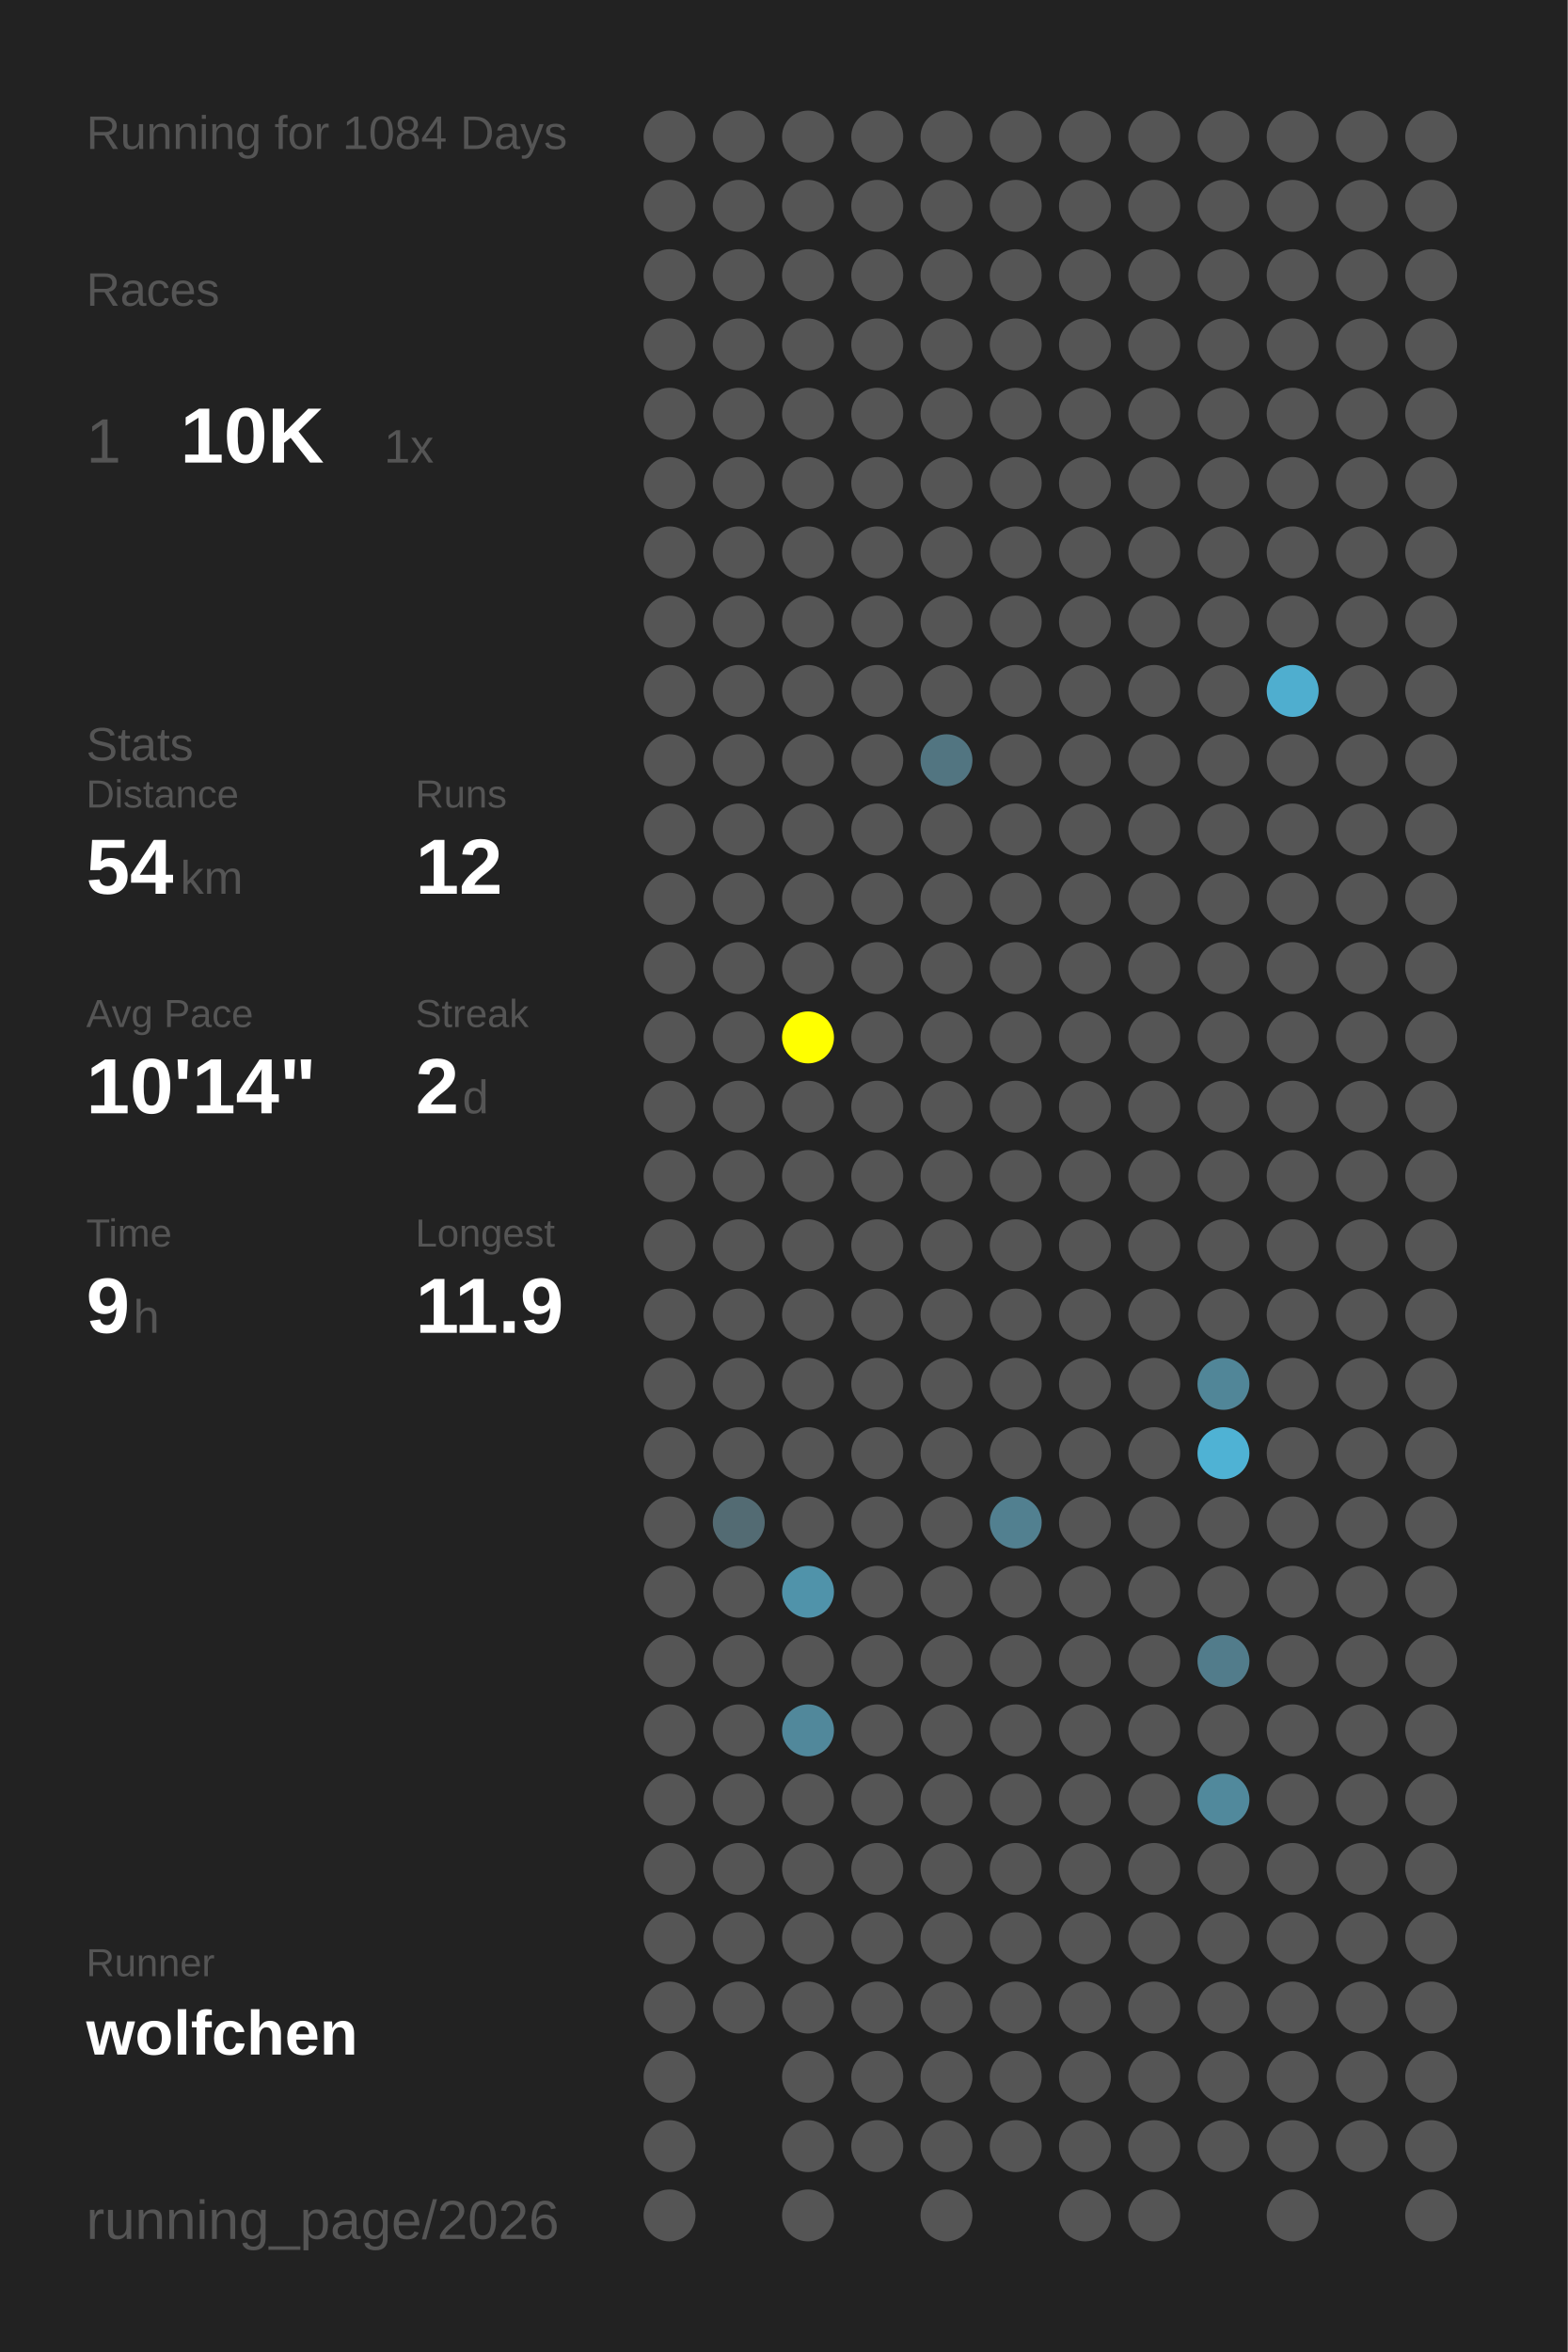
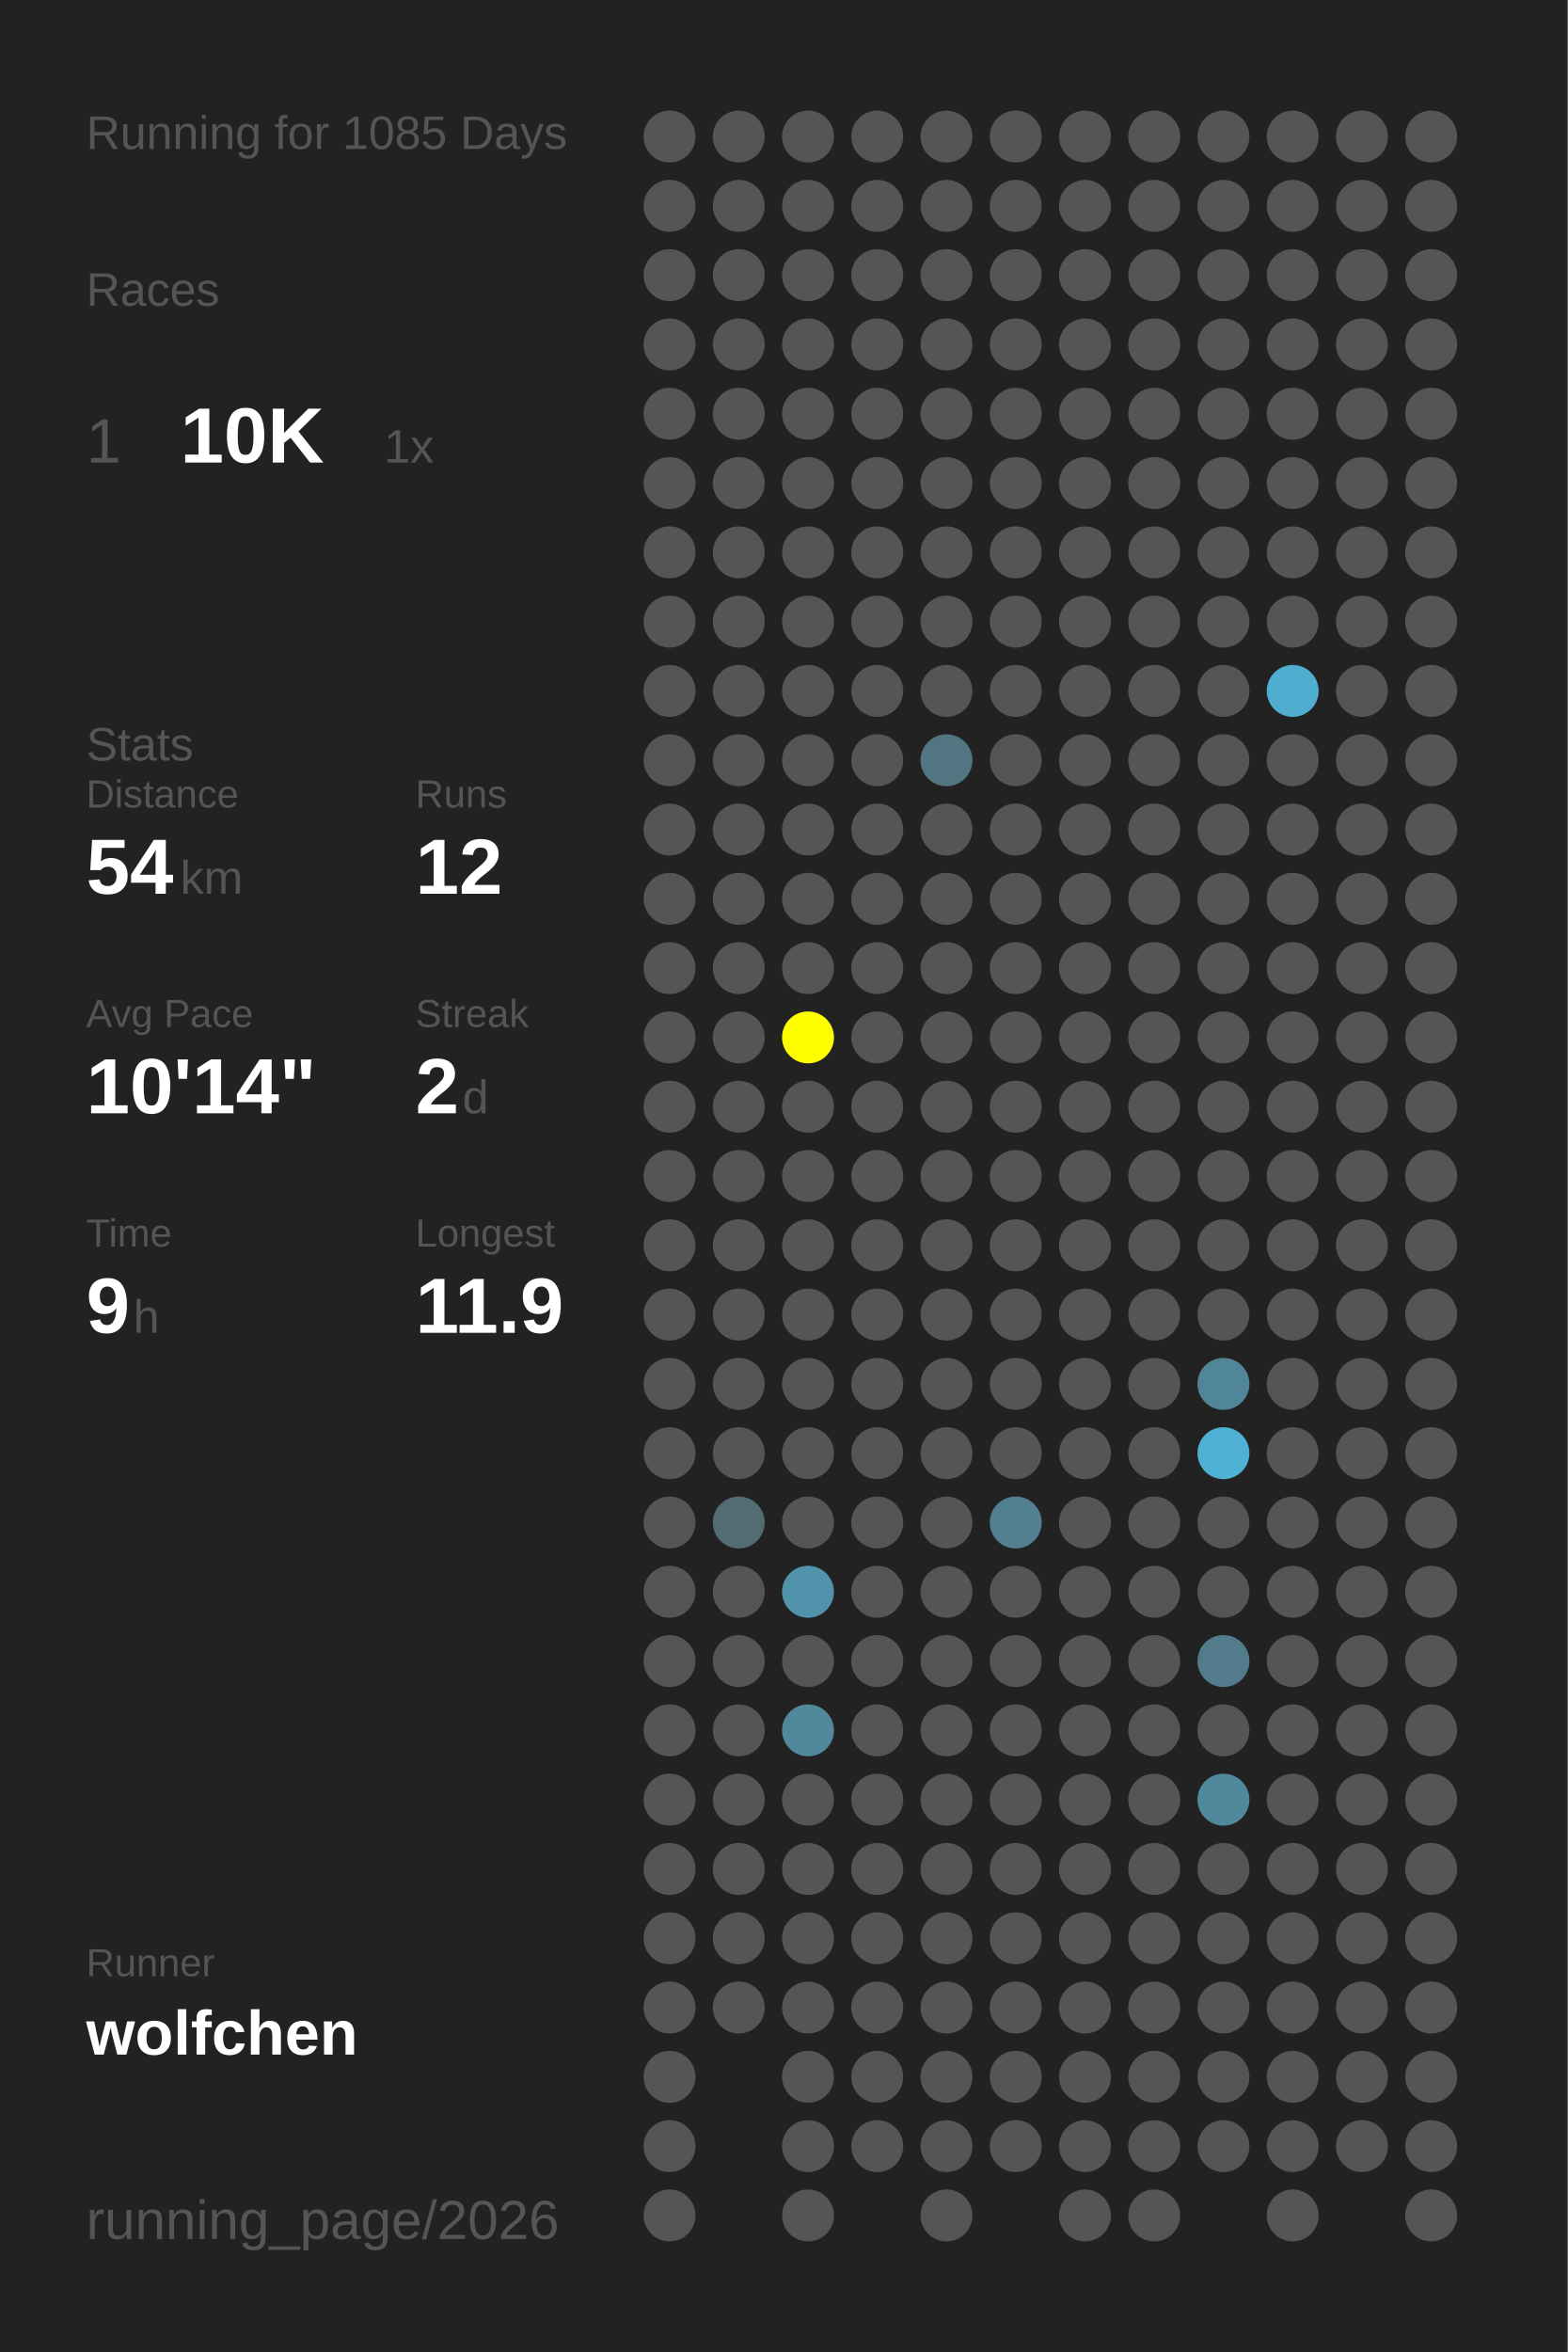
<svg xmlns="http://www.w3.org/2000/svg" baseProfile="full" height="300mm" version="1.1" viewBox="0,0,200,300" width="200mm">
  <defs />
  <rect fill="#222222" height="300" width="200" x="0" y="0" />
-   <text fill="#555555" style="font-size:6px; font-family:Arial;" x="11" y="19">Running for 1084 Days</text>
+   <text fill="#555555" style="font-size:6px; font-family:Arial;" x="11" y="19">Running for 1085 Days</text>
  <text fill="#555555" style="font-size:6px; font-family:Arial;" x="11" y="39">Races</text>
  <text fill="#555555" style="font-size:8px; font-family:Arial;" x="11" y="59">1</text>
  <text fill="#FFFFFF" style="font-size:10px; font-family:Arial; font-weight:bold;" x="23" y="59">10K</text>
  <text fill="#555555" style="font-size:6px; font-family:Arial;" x="49" y="59">1x</text>
  <text fill="#555555" style="font-size:6px; font-family:Arial;" x="11" y="97">Stats</text>
  <text fill="#555555" style="font-size:5px; font-family:Arial;" x="11" y="103">Distance</text>
  <text fill="#FFFFFF" style="font-size:10px; font-family:Arial; font-weight:bold;" x="11" y="114">54</text>
  <text fill="#555555" style="font-size:6px; font-family:Arial;" x="23" y="114">km</text>
  <text fill="#555555" style="font-size:5px; font-family:Arial;" x="53" y="103">Runs</text>
  <text fill="#FFFFFF" style="font-size:10px; font-family:Arial; font-weight:bold;" x="53" y="114">12</text>
  <text fill="#555555" style="font-size:5px; font-family:Arial;" x="11" y="131">Avg Pace</text>
  <text fill="#FFFFFF" style="font-size:10px; font-family:Arial; font-weight:bold;" x="11" y="142">10'14"</text>
  <text fill="#555555" style="font-size:5px; font-family:Arial;" x="53" y="131">Streak</text>
  <text fill="#FFFFFF" style="font-size:10px; font-family:Arial; font-weight:bold;" x="53" y="142">2</text>
  <text fill="#555555" style="font-size:6px; font-family:Arial;" x="59" y="142">d</text>
  <text fill="#555555" style="font-size:5px; font-family:Arial;" x="11" y="159">Time</text>
  <text fill="#FFFFFF" style="font-size:10px; font-family:Arial; font-weight:bold;" x="11" y="170">9</text>
  <text fill="#555555" style="font-size:6px; font-family:Arial;" x="17" y="170">h</text>
  <text fill="#555555" style="font-size:5px; font-family:Arial;" x="53" y="159">Longest</text>
  <text fill="#FFFFFF" style="font-size:10px; font-family:Arial; font-weight:bold;" x="53" y="170">11.9</text>
  <text fill="#555555" style="font-size:5px; font-family:Arial;" x="11" y="252.065">Runner</text>
  <text fill="#FFFFFF" style="font-size:8px; font-family:Arial; font-weight:bold;" x="11" y="262.065">wolfchen</text>
  <text fill="#555555" style="font-size:7px; font-family:Arial;" x="11" y="285.581">running_page/2026</text>
  <circle cx="85.417" cy="17.419" fill="#555555" r="3.312" />
  <circle cx="85.417" cy="26.258" fill="#555555" r="3.312" />
  <circle cx="85.417" cy="35.097" fill="#555555" r="3.312" />
  <circle cx="85.417" cy="43.935" fill="#555555" r="3.312" />
  <circle cx="85.417" cy="52.774" fill="#555555" r="3.312" />
  <circle cx="85.417" cy="61.613" fill="#555555" r="3.312" />
  <circle cx="85.417" cy="70.452" fill="#555555" r="3.312" />
  <circle cx="85.417" cy="79.29" fill="#555555" r="3.312" />
  <circle cx="85.417" cy="88.129" fill="#555555" r="3.312" />
  <circle cx="85.417" cy="96.968" fill="#555555" r="3.312" />
  <circle cx="85.417" cy="105.806" fill="#555555" r="3.312" />
  <circle cx="85.417" cy="114.645" fill="#555555" r="3.312" />
  <circle cx="85.417" cy="123.484" fill="#555555" r="3.312" />
  <circle cx="85.417" cy="132.323" fill="#555555" r="3.312" />
  <circle cx="85.417" cy="141.161" fill="#555555" r="3.312" />
  <circle cx="85.417" cy="150" fill="#555555" r="3.312" />
  <circle cx="85.417" cy="158.839" fill="#555555" r="3.312" />
  <circle cx="85.417" cy="167.677" fill="#555555" r="3.312" />
  <circle cx="85.417" cy="176.516" fill="#555555" r="3.312" />
  <circle cx="85.417" cy="185.355" fill="#555555" r="3.312" />
  <circle cx="85.417" cy="194.194" fill="#555555" r="3.312" />
  <circle cx="85.417" cy="203.032" fill="#555555" r="3.312" />
  <circle cx="85.417" cy="211.871" fill="#555555" r="3.312" />
  <circle cx="85.417" cy="220.71" fill="#555555" r="3.312" />
  <circle cx="85.417" cy="229.548" fill="#555555" r="3.312" />
  <circle cx="85.417" cy="238.387" fill="#555555" r="3.312" />
  <circle cx="85.417" cy="247.226" fill="#555555" r="3.312" />
  <circle cx="85.417" cy="256.065" fill="#555555" r="3.312" />
  <circle cx="85.417" cy="264.903" fill="#555555" r="3.312" />
  <circle cx="85.417" cy="273.742" fill="#555555" r="3.312" />
  <circle cx="85.417" cy="282.581" fill="#555555" r="3.312" />
  <circle cx="94.25" cy="17.419" fill="#555555" r="3.312" />
  <circle cx="94.25" cy="26.258" fill="#555555" r="3.312" />
  <circle cx="94.25" cy="35.097" fill="#555555" r="3.312" />
  <circle cx="94.25" cy="43.935" fill="#555555" r="3.312" />
  <circle cx="94.25" cy="52.774" fill="#555555" r="3.312" />
  <circle cx="94.25" cy="61.613" fill="#555555" r="3.312" />
  <circle cx="94.25" cy="70.452" fill="#555555" r="3.312" />
  <circle cx="94.25" cy="79.29" fill="#555555" r="3.312" />
  <circle cx="94.25" cy="88.129" fill="#555555" r="3.312" />
  <circle cx="94.25" cy="96.968" fill="#555555" r="3.312" />
  <circle cx="94.25" cy="105.806" fill="#555555" r="3.312" />
  <circle cx="94.25" cy="114.645" fill="#555555" r="3.312" />
  <circle cx="94.25" cy="123.484" fill="#555555" r="3.312" />
  <circle cx="94.25" cy="132.323" fill="#555555" r="3.312" />
  <circle cx="94.25" cy="141.161" fill="#555555" r="3.312" />
  <circle cx="94.25" cy="150" fill="#555555" r="3.312" />
  <circle cx="94.25" cy="158.839" fill="#555555" r="3.312" />
  <circle cx="94.25" cy="167.677" fill="#555555" r="3.312" />
  <circle cx="94.25" cy="176.516" fill="#555555" r="3.312" />
  <circle cx="94.25" cy="185.355" fill="#555555" r="3.312" />
  <circle cx="94.25" cy="194.194" fill="#536b73" r="3.312" />
  <circle cx="94.25" cy="203.032" fill="#555555" r="3.312" />
  <circle cx="94.25" cy="211.871" fill="#555555" r="3.312" />
  <circle cx="94.25" cy="220.71" fill="#555555" r="3.312" />
  <circle cx="94.25" cy="229.548" fill="#555555" r="3.312" />
  <circle cx="94.25" cy="238.387" fill="#555555" r="3.312" />
  <circle cx="94.25" cy="247.226" fill="#555555" r="3.312" />
  <circle cx="94.25" cy="256.065" fill="#555555" r="3.312" />
  <circle cx="103.083" cy="17.419" fill="#555555" r="3.312" />
  <circle cx="103.083" cy="26.258" fill="#555555" r="3.312" />
  <circle cx="103.083" cy="35.097" fill="#555555" r="3.312" />
  <circle cx="103.083" cy="43.935" fill="#555555" r="3.312" />
  <circle cx="103.083" cy="52.774" fill="#555555" r="3.312" />
  <circle cx="103.083" cy="61.613" fill="#555555" r="3.312" />
  <circle cx="103.083" cy="70.452" fill="#555555" r="3.312" />
  <circle cx="103.083" cy="79.29" fill="#555555" r="3.312" />
  <circle cx="103.083" cy="88.129" fill="#555555" r="3.312" />
  <circle cx="103.083" cy="96.968" fill="#555555" r="3.312" />
  <circle cx="103.083" cy="105.806" fill="#555555" r="3.312" />
  <circle cx="103.083" cy="114.645" fill="#555555" r="3.312" />
  <circle cx="103.083" cy="123.484" fill="#555555" r="3.312" />
  <circle cx="103.083" cy="132.323" fill="#FFFF00" r="3.312" />
  <circle cx="103.083" cy="141.161" fill="#555555" r="3.312" />
  <circle cx="103.083" cy="150" fill="#555555" r="3.312" />
  <circle cx="103.083" cy="158.839" fill="#555555" r="3.312" />
  <circle cx="103.083" cy="167.677" fill="#555555" r="3.312" />
  <circle cx="103.083" cy="176.516" fill="#555555" r="3.312" />
  <circle cx="103.083" cy="185.355" fill="#555555" r="3.312" />
  <circle cx="103.083" cy="194.194" fill="#555555" r="3.312" />
  <circle cx="103.083" cy="203.032" fill="#5093aa" r="3.312" />
  <circle cx="103.083" cy="211.871" fill="#555555" r="3.312" />
  <circle cx="103.083" cy="220.71" fill="#51889b" r="3.312" />
  <circle cx="103.083" cy="229.548" fill="#555555" r="3.312" />
  <circle cx="103.083" cy="238.387" fill="#555555" r="3.312" />
  <circle cx="103.083" cy="247.226" fill="#555555" r="3.312" />
  <circle cx="103.083" cy="256.065" fill="#555555" r="3.312" />
  <circle cx="103.083" cy="264.903" fill="#555555" r="3.312" />
  <circle cx="103.083" cy="273.742" fill="#555555" r="3.312" />
  <circle cx="103.083" cy="282.581" fill="#555555" r="3.312" />
  <circle cx="111.917" cy="17.419" fill="#555555" r="3.312" />
  <circle cx="111.917" cy="26.258" fill="#555555" r="3.312" />
  <circle cx="111.917" cy="35.097" fill="#555555" r="3.312" />
  <circle cx="111.917" cy="43.935" fill="#555555" r="3.312" />
  <circle cx="111.917" cy="52.774" fill="#555555" r="3.312" />
  <circle cx="111.917" cy="61.613" fill="#555555" r="3.312" />
  <circle cx="111.917" cy="70.452" fill="#555555" r="3.312" />
  <circle cx="111.917" cy="79.29" fill="#555555" r="3.312" />
  <circle cx="111.917" cy="88.129" fill="#555555" r="3.312" />
  <circle cx="111.917" cy="96.968" fill="#555555" r="3.312" />
  <circle cx="111.917" cy="105.806" fill="#555555" r="3.312" />
  <circle cx="111.917" cy="114.645" fill="#555555" r="3.312" />
  <circle cx="111.917" cy="123.484" fill="#555555" r="3.312" />
  <circle cx="111.917" cy="132.323" fill="#555555" r="3.312" />
  <circle cx="111.917" cy="141.161" fill="#555555" r="3.312" />
  <circle cx="111.917" cy="150" fill="#555555" r="3.312" />
  <circle cx="111.917" cy="158.839" fill="#555555" r="3.312" />
  <circle cx="111.917" cy="167.677" fill="#555555" r="3.312" />
  <circle cx="111.917" cy="176.516" fill="#555555" r="3.312" />
  <circle cx="111.917" cy="185.355" fill="#555555" r="3.312" />
  <circle cx="111.917" cy="194.194" fill="#555555" r="3.312" />
  <circle cx="111.917" cy="203.032" fill="#555555" r="3.312" />
  <circle cx="111.917" cy="211.871" fill="#555555" r="3.312" />
  <circle cx="111.917" cy="220.71" fill="#555555" r="3.312" />
  <circle cx="111.917" cy="229.548" fill="#555555" r="3.312" />
  <circle cx="111.917" cy="238.387" fill="#555555" r="3.312" />
  <circle cx="111.917" cy="247.226" fill="#555555" r="3.312" />
  <circle cx="111.917" cy="256.065" fill="#555555" r="3.312" />
  <circle cx="111.917" cy="264.903" fill="#555555" r="3.312" />
  <circle cx="111.917" cy="273.742" fill="#555555" r="3.312" />
  <circle cx="120.75" cy="17.419" fill="#555555" r="3.312" />
  <circle cx="120.75" cy="26.258" fill="#555555" r="3.312" />
  <circle cx="120.75" cy="35.097" fill="#555555" r="3.312" />
  <circle cx="120.75" cy="43.935" fill="#555555" r="3.312" />
  <circle cx="120.75" cy="52.774" fill="#555555" r="3.312" />
  <circle cx="120.75" cy="61.613" fill="#555555" r="3.312" />
  <circle cx="120.75" cy="70.452" fill="#555555" r="3.312" />
  <circle cx="120.75" cy="79.29" fill="#555555" r="3.312" />
  <circle cx="120.75" cy="88.129" fill="#555555" r="3.312" />
  <circle cx="120.75" cy="96.968" fill="#527581" r="3.312" />
  <circle cx="120.75" cy="105.806" fill="#555555" r="3.312" />
  <circle cx="120.75" cy="114.645" fill="#555555" r="3.312" />
  <circle cx="120.75" cy="123.484" fill="#555555" r="3.312" />
  <circle cx="120.75" cy="132.323" fill="#555555" r="3.312" />
  <circle cx="120.75" cy="141.161" fill="#555555" r="3.312" />
  <circle cx="120.75" cy="150" fill="#555555" r="3.312" />
  <circle cx="120.75" cy="158.839" fill="#555555" r="3.312" />
  <circle cx="120.75" cy="167.677" fill="#555555" r="3.312" />
  <circle cx="120.75" cy="176.516" fill="#555555" r="3.312" />
  <circle cx="120.75" cy="185.355" fill="#555555" r="3.312" />
  <circle cx="120.75" cy="194.194" fill="#555555" r="3.312" />
  <circle cx="120.75" cy="203.032" fill="#555555" r="3.312" />
  <circle cx="120.75" cy="211.871" fill="#555555" r="3.312" />
  <circle cx="120.75" cy="220.71" fill="#555555" r="3.312" />
  <circle cx="120.75" cy="229.548" fill="#555555" r="3.312" />
  <circle cx="120.75" cy="238.387" fill="#555555" r="3.312" />
  <circle cx="120.75" cy="247.226" fill="#555555" r="3.312" />
  <circle cx="120.75" cy="256.065" fill="#555555" r="3.312" />
  <circle cx="120.75" cy="264.903" fill="#555555" r="3.312" />
  <circle cx="120.75" cy="273.742" fill="#555555" r="3.312" />
  <circle cx="120.75" cy="282.581" fill="#555555" r="3.312" />
  <circle cx="129.583" cy="17.419" fill="#555555" r="3.312" />
  <circle cx="129.583" cy="26.258" fill="#555555" r="3.312" />
  <circle cx="129.583" cy="35.097" fill="#555555" r="3.312" />
  <circle cx="129.583" cy="43.935" fill="#555555" r="3.312" />
  <circle cx="129.583" cy="52.774" fill="#555555" r="3.312" />
  <circle cx="129.583" cy="61.613" fill="#555555" r="3.312" />
  <circle cx="129.583" cy="70.452" fill="#555555" r="3.312" />
  <circle cx="129.583" cy="79.29" fill="#555555" r="3.312" />
  <circle cx="129.583" cy="88.129" fill="#555555" r="3.312" />
  <circle cx="129.583" cy="96.968" fill="#555555" r="3.312" />
  <circle cx="129.583" cy="105.806" fill="#555555" r="3.312" />
  <circle cx="129.583" cy="114.645" fill="#555555" r="3.312" />
  <circle cx="129.583" cy="123.484" fill="#555555" r="3.312" />
  <circle cx="129.583" cy="132.323" fill="#555555" r="3.312" />
  <circle cx="129.583" cy="141.161" fill="#555555" r="3.312" />
  <circle cx="129.583" cy="150" fill="#555555" r="3.312" />
  <circle cx="129.583" cy="158.839" fill="#555555" r="3.312" />
  <circle cx="129.583" cy="167.677" fill="#555555" r="3.312" />
  <circle cx="129.583" cy="176.516" fill="#555555" r="3.312" />
  <circle cx="129.583" cy="185.355" fill="#555555" r="3.312" />
  <circle cx="129.583" cy="194.194" fill="#528090" r="3.312" />
  <circle cx="129.583" cy="203.032" fill="#555555" r="3.312" />
  <circle cx="129.583" cy="211.871" fill="#555555" r="3.312" />
  <circle cx="129.583" cy="220.71" fill="#555555" r="3.312" />
  <circle cx="129.583" cy="229.548" fill="#555555" r="3.312" />
  <circle cx="129.583" cy="238.387" fill="#555555" r="3.312" />
  <circle cx="129.583" cy="247.226" fill="#555555" r="3.312" />
  <circle cx="129.583" cy="256.065" fill="#555555" r="3.312" />
  <circle cx="129.583" cy="264.903" fill="#555555" r="3.312" />
  <circle cx="129.583" cy="273.742" fill="#555555" r="3.312" />
  <circle cx="138.417" cy="17.419" fill="#555555" r="3.312" />
  <circle cx="138.417" cy="26.258" fill="#555555" r="3.312" />
  <circle cx="138.417" cy="35.097" fill="#555555" r="3.312" />
  <circle cx="138.417" cy="43.935" fill="#555555" r="3.312" />
  <circle cx="138.417" cy="52.774" fill="#555555" r="3.312" />
  <circle cx="138.417" cy="61.613" fill="#555555" r="3.312" />
  <circle cx="138.417" cy="70.452" fill="#555555" r="3.312" />
  <circle cx="138.417" cy="79.29" fill="#555555" r="3.312" />
  <circle cx="138.417" cy="88.129" fill="#555555" r="3.312" />
  <circle cx="138.417" cy="96.968" fill="#555555" r="3.312" />
  <circle cx="138.417" cy="105.806" fill="#555555" r="3.312" />
  <circle cx="138.417" cy="114.645" fill="#555555" r="3.312" />
  <circle cx="138.417" cy="123.484" fill="#555555" r="3.312" />
  <circle cx="138.417" cy="132.323" fill="#555555" r="3.312" />
  <circle cx="138.417" cy="141.161" fill="#555555" r="3.312" />
  <circle cx="138.417" cy="150" fill="#555555" r="3.312" />
  <circle cx="138.417" cy="158.839" fill="#555555" r="3.312" />
  <circle cx="138.417" cy="167.677" fill="#555555" r="3.312" />
  <circle cx="138.417" cy="176.516" fill="#555555" r="3.312" />
  <circle cx="138.417" cy="185.355" fill="#555555" r="3.312" />
  <circle cx="138.417" cy="194.194" fill="#555555" r="3.312" />
  <circle cx="138.417" cy="203.032" fill="#555555" r="3.312" />
  <circle cx="138.417" cy="211.871" fill="#555555" r="3.312" />
  <circle cx="138.417" cy="220.71" fill="#555555" r="3.312" />
  <circle cx="138.417" cy="229.548" fill="#555555" r="3.312" />
  <circle cx="138.417" cy="238.387" fill="#555555" r="3.312" />
  <circle cx="138.417" cy="247.226" fill="#555555" r="3.312" />
  <circle cx="138.417" cy="256.065" fill="#555555" r="3.312" />
  <circle cx="138.417" cy="264.903" fill="#555555" r="3.312" />
  <circle cx="138.417" cy="273.742" fill="#555555" r="3.312" />
  <circle cx="138.417" cy="282.581" fill="#555555" r="3.312" />
  <circle cx="147.25" cy="17.419" fill="#555555" r="3.312" />
  <circle cx="147.25" cy="26.258" fill="#555555" r="3.312" />
  <circle cx="147.25" cy="35.097" fill="#555555" r="3.312" />
  <circle cx="147.25" cy="43.935" fill="#555555" r="3.312" />
  <circle cx="147.25" cy="52.774" fill="#555555" r="3.312" />
  <circle cx="147.25" cy="61.613" fill="#555555" r="3.312" />
  <circle cx="147.25" cy="70.452" fill="#555555" r="3.312" />
  <circle cx="147.25" cy="79.29" fill="#555555" r="3.312" />
  <circle cx="147.25" cy="88.129" fill="#555555" r="3.312" />
  <circle cx="147.25" cy="96.968" fill="#555555" r="3.312" />
  <circle cx="147.25" cy="105.806" fill="#555555" r="3.312" />
  <circle cx="147.25" cy="114.645" fill="#555555" r="3.312" />
  <circle cx="147.25" cy="123.484" fill="#555555" r="3.312" />
  <circle cx="147.25" cy="132.323" fill="#555555" r="3.312" />
  <circle cx="147.25" cy="141.161" fill="#555555" r="3.312" />
  <circle cx="147.25" cy="150" fill="#555555" r="3.312" />
  <circle cx="147.25" cy="158.839" fill="#555555" r="3.312" />
  <circle cx="147.25" cy="167.677" fill="#555555" r="3.312" />
  <circle cx="147.25" cy="176.516" fill="#555555" r="3.312" />
  <circle cx="147.25" cy="185.355" fill="#555555" r="3.312" />
  <circle cx="147.25" cy="194.194" fill="#555555" r="3.312" />
  <circle cx="147.25" cy="203.032" fill="#555555" r="3.312" />
  <circle cx="147.25" cy="211.871" fill="#555555" r="3.312" />
  <circle cx="147.25" cy="220.71" fill="#555555" r="3.312" />
  <circle cx="147.25" cy="229.548" fill="#555555" r="3.312" />
  <circle cx="147.25" cy="238.387" fill="#555555" r="3.312" />
  <circle cx="147.25" cy="247.226" fill="#555555" r="3.312" />
  <circle cx="147.25" cy="256.065" fill="#555555" r="3.312" />
  <circle cx="147.25" cy="264.903" fill="#555555" r="3.312" />
  <circle cx="147.25" cy="273.742" fill="#555555" r="3.312" />
  <circle cx="147.25" cy="282.581" fill="#555555" r="3.312" />
  <circle cx="156.083" cy="17.419" fill="#555555" r="3.312" />
  <circle cx="156.083" cy="26.258" fill="#555555" r="3.312" />
  <circle cx="156.083" cy="35.097" fill="#555555" r="3.312" />
  <circle cx="156.083" cy="43.935" fill="#555555" r="3.312" />
  <circle cx="156.083" cy="52.774" fill="#555555" r="3.312" />
  <circle cx="156.083" cy="61.613" fill="#555555" r="3.312" />
  <circle cx="156.083" cy="70.452" fill="#555555" r="3.312" />
  <circle cx="156.083" cy="79.29" fill="#555555" r="3.312" />
  <circle cx="156.083" cy="88.129" fill="#555555" r="3.312" />
  <circle cx="156.083" cy="96.968" fill="#555555" r="3.312" />
  <circle cx="156.083" cy="105.806" fill="#555555" r="3.312" />
  <circle cx="156.083" cy="114.645" fill="#555555" r="3.312" />
  <circle cx="156.083" cy="123.484" fill="#555555" r="3.312" />
  <circle cx="156.083" cy="132.323" fill="#555555" r="3.312" />
  <circle cx="156.083" cy="141.161" fill="#555555" r="3.312" />
  <circle cx="156.083" cy="150" fill="#555555" r="3.312" />
  <circle cx="156.083" cy="158.839" fill="#555555" r="3.312" />
  <circle cx="156.083" cy="167.677" fill="#555555" r="3.312" />
  <circle cx="156.083" cy="176.516" fill="#518698" r="3.312" />
  <circle cx="156.083" cy="185.355" fill="#4fb2d4" r="3.312" />
  <circle cx="156.083" cy="194.194" fill="#555555" r="3.312" />
  <circle cx="156.083" cy="203.032" fill="#555555" r="3.312" />
  <circle cx="156.083" cy="211.871" fill="#527c8b" r="3.312" />
  <circle cx="156.083" cy="220.71" fill="#555555" r="3.312" />
  <circle cx="156.083" cy="229.548" fill="#51899c" r="3.312" />
  <circle cx="156.083" cy="238.387" fill="#555555" r="3.312" />
  <circle cx="156.083" cy="247.226" fill="#555555" r="3.312" />
  <circle cx="156.083" cy="256.065" fill="#555555" r="3.312" />
  <circle cx="156.083" cy="264.903" fill="#555555" r="3.312" />
  <circle cx="156.083" cy="273.742" fill="#555555" r="3.312" />
  <circle cx="164.917" cy="17.419" fill="#555555" r="3.312" />
  <circle cx="164.917" cy="26.258" fill="#555555" r="3.312" />
  <circle cx="164.917" cy="35.097" fill="#555555" r="3.312" />
  <circle cx="164.917" cy="43.935" fill="#555555" r="3.312" />
  <circle cx="164.917" cy="52.774" fill="#555555" r="3.312" />
  <circle cx="164.917" cy="61.613" fill="#555555" r="3.312" />
  <circle cx="164.917" cy="70.452" fill="#555555" r="3.312" />
  <circle cx="164.917" cy="79.29" fill="#555555" r="3.312" />
  <circle cx="164.917" cy="88.129" fill="#4faecf" r="3.312" />
  <circle cx="164.917" cy="96.968" fill="#555555" r="3.312" />
  <circle cx="164.917" cy="105.806" fill="#555555" r="3.312" />
  <circle cx="164.917" cy="114.645" fill="#555555" r="3.312" />
  <circle cx="164.917" cy="123.484" fill="#555555" r="3.312" />
  <circle cx="164.917" cy="132.323" fill="#555555" r="3.312" />
  <circle cx="164.917" cy="141.161" fill="#555555" r="3.312" />
  <circle cx="164.917" cy="150" fill="#555555" r="3.312" />
  <circle cx="164.917" cy="158.839" fill="#555555" r="3.312" />
  <circle cx="164.917" cy="167.677" fill="#555555" r="3.312" />
  <circle cx="164.917" cy="176.516" fill="#555555" r="3.312" />
  <circle cx="164.917" cy="185.355" fill="#555555" r="3.312" />
  <circle cx="164.917" cy="194.194" fill="#555555" r="3.312" />
  <circle cx="164.917" cy="203.032" fill="#555555" r="3.312" />
  <circle cx="164.917" cy="211.871" fill="#555555" r="3.312" />
  <circle cx="164.917" cy="220.71" fill="#555555" r="3.312" />
  <circle cx="164.917" cy="229.548" fill="#555555" r="3.312" />
  <circle cx="164.917" cy="238.387" fill="#555555" r="3.312" />
  <circle cx="164.917" cy="247.226" fill="#555555" r="3.312" />
  <circle cx="164.917" cy="256.065" fill="#555555" r="3.312" />
  <circle cx="164.917" cy="264.903" fill="#555555" r="3.312" />
  <circle cx="164.917" cy="273.742" fill="#555555" r="3.312" />
  <circle cx="164.917" cy="282.581" fill="#555555" r="3.312" />
  <circle cx="173.75" cy="17.419" fill="#555555" r="3.312" />
  <circle cx="173.75" cy="26.258" fill="#555555" r="3.312" />
  <circle cx="173.75" cy="35.097" fill="#555555" r="3.312" />
  <circle cx="173.75" cy="43.935" fill="#555555" r="3.312" />
  <circle cx="173.75" cy="52.774" fill="#555555" r="3.312" />
  <circle cx="173.75" cy="61.613" fill="#555555" r="3.312" />
  <circle cx="173.75" cy="70.452" fill="#555555" r="3.312" />
  <circle cx="173.75" cy="79.29" fill="#555555" r="3.312" />
  <circle cx="173.75" cy="88.129" fill="#555555" r="3.312" />
  <circle cx="173.75" cy="96.968" fill="#555555" r="3.312" />
  <circle cx="173.75" cy="105.806" fill="#555555" r="3.312" />
  <circle cx="173.75" cy="114.645" fill="#555555" r="3.312" />
  <circle cx="173.75" cy="123.484" fill="#555555" r="3.312" />
  <circle cx="173.75" cy="132.323" fill="#555555" r="3.312" />
  <circle cx="173.75" cy="141.161" fill="#555555" r="3.312" />
  <circle cx="173.75" cy="150" fill="#555555" r="3.312" />
  <circle cx="173.75" cy="158.839" fill="#555555" r="3.312" />
  <circle cx="173.75" cy="167.677" fill="#555555" r="3.312" />
  <circle cx="173.75" cy="176.516" fill="#555555" r="3.312" />
  <circle cx="173.75" cy="185.355" fill="#555555" r="3.312" />
  <circle cx="173.75" cy="194.194" fill="#555555" r="3.312" />
  <circle cx="173.75" cy="203.032" fill="#555555" r="3.312" />
  <circle cx="173.75" cy="211.871" fill="#555555" r="3.312" />
  <circle cx="173.75" cy="220.71" fill="#555555" r="3.312" />
  <circle cx="173.75" cy="229.548" fill="#555555" r="3.312" />
  <circle cx="173.75" cy="238.387" fill="#555555" r="3.312" />
  <circle cx="173.75" cy="247.226" fill="#555555" r="3.312" />
  <circle cx="173.75" cy="256.065" fill="#555555" r="3.312" />
  <circle cx="173.75" cy="264.903" fill="#555555" r="3.312" />
  <circle cx="173.75" cy="273.742" fill="#555555" r="3.312" />
  <circle cx="182.583" cy="17.419" fill="#555555" r="3.312" />
  <circle cx="182.583" cy="26.258" fill="#555555" r="3.312" />
  <circle cx="182.583" cy="35.097" fill="#555555" r="3.312" />
  <circle cx="182.583" cy="43.935" fill="#555555" r="3.312" />
  <circle cx="182.583" cy="52.774" fill="#555555" r="3.312" />
  <circle cx="182.583" cy="61.613" fill="#555555" r="3.312" />
  <circle cx="182.583" cy="70.452" fill="#555555" r="3.312" />
  <circle cx="182.583" cy="79.29" fill="#555555" r="3.312" />
  <circle cx="182.583" cy="88.129" fill="#555555" r="3.312" />
  <circle cx="182.583" cy="96.968" fill="#555555" r="3.312" />
  <circle cx="182.583" cy="105.806" fill="#555555" r="3.312" />
  <circle cx="182.583" cy="114.645" fill="#555555" r="3.312" />
  <circle cx="182.583" cy="123.484" fill="#555555" r="3.312" />
  <circle cx="182.583" cy="132.323" fill="#555555" r="3.312" />
  <circle cx="182.583" cy="141.161" fill="#555555" r="3.312" />
  <circle cx="182.583" cy="150" fill="#555555" r="3.312" />
  <circle cx="182.583" cy="158.839" fill="#555555" r="3.312" />
  <circle cx="182.583" cy="167.677" fill="#555555" r="3.312" />
  <circle cx="182.583" cy="176.516" fill="#555555" r="3.312" />
  <circle cx="182.583" cy="185.355" fill="#555555" r="3.312" />
  <circle cx="182.583" cy="194.194" fill="#555555" r="3.312" />
  <circle cx="182.583" cy="203.032" fill="#555555" r="3.312" />
  <circle cx="182.583" cy="211.871" fill="#555555" r="3.312" />
  <circle cx="182.583" cy="220.71" fill="#555555" r="3.312" />
  <circle cx="182.583" cy="229.548" fill="#555555" r="3.312" />
  <circle cx="182.583" cy="238.387" fill="#555555" r="3.312" />
  <circle cx="182.583" cy="247.226" fill="#555555" r="3.312" />
  <circle cx="182.583" cy="256.065" fill="#555555" r="3.312" />
  <circle cx="182.583" cy="264.903" fill="#555555" r="3.312" />
  <circle cx="182.583" cy="273.742" fill="#555555" r="3.312" />
  <circle cx="182.583" cy="282.581" fill="#555555" r="3.312" />
</svg>
